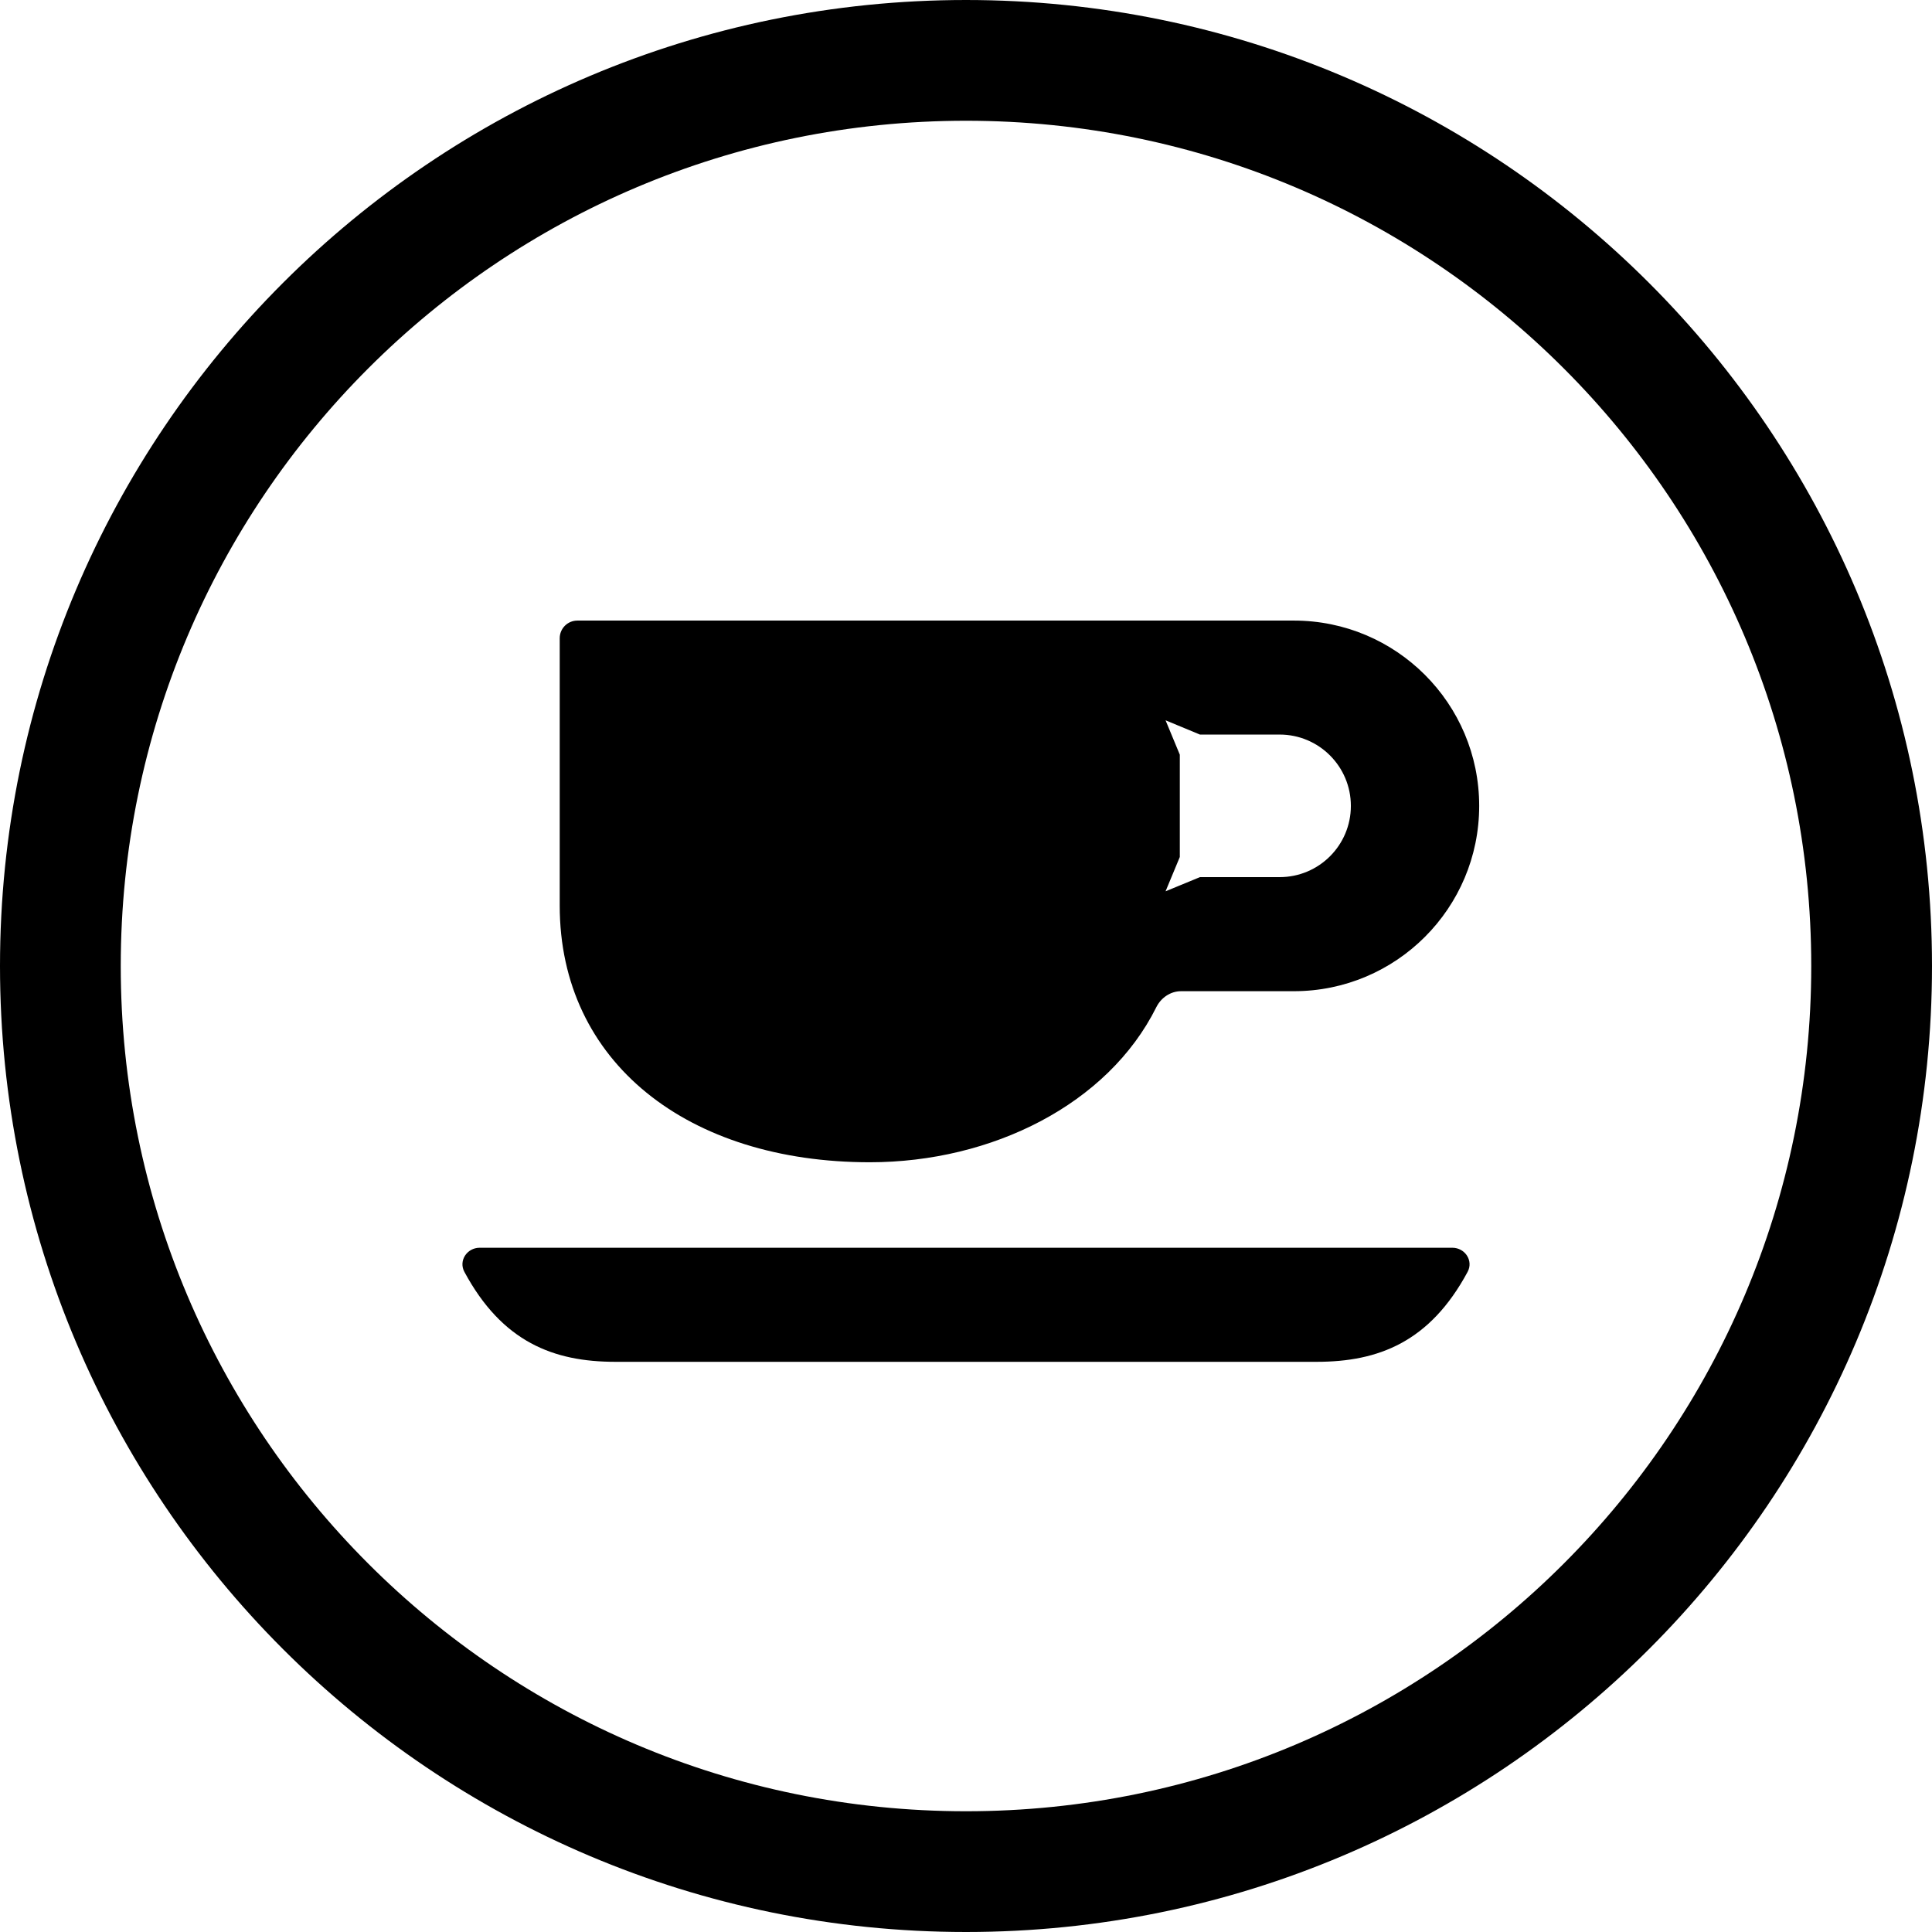
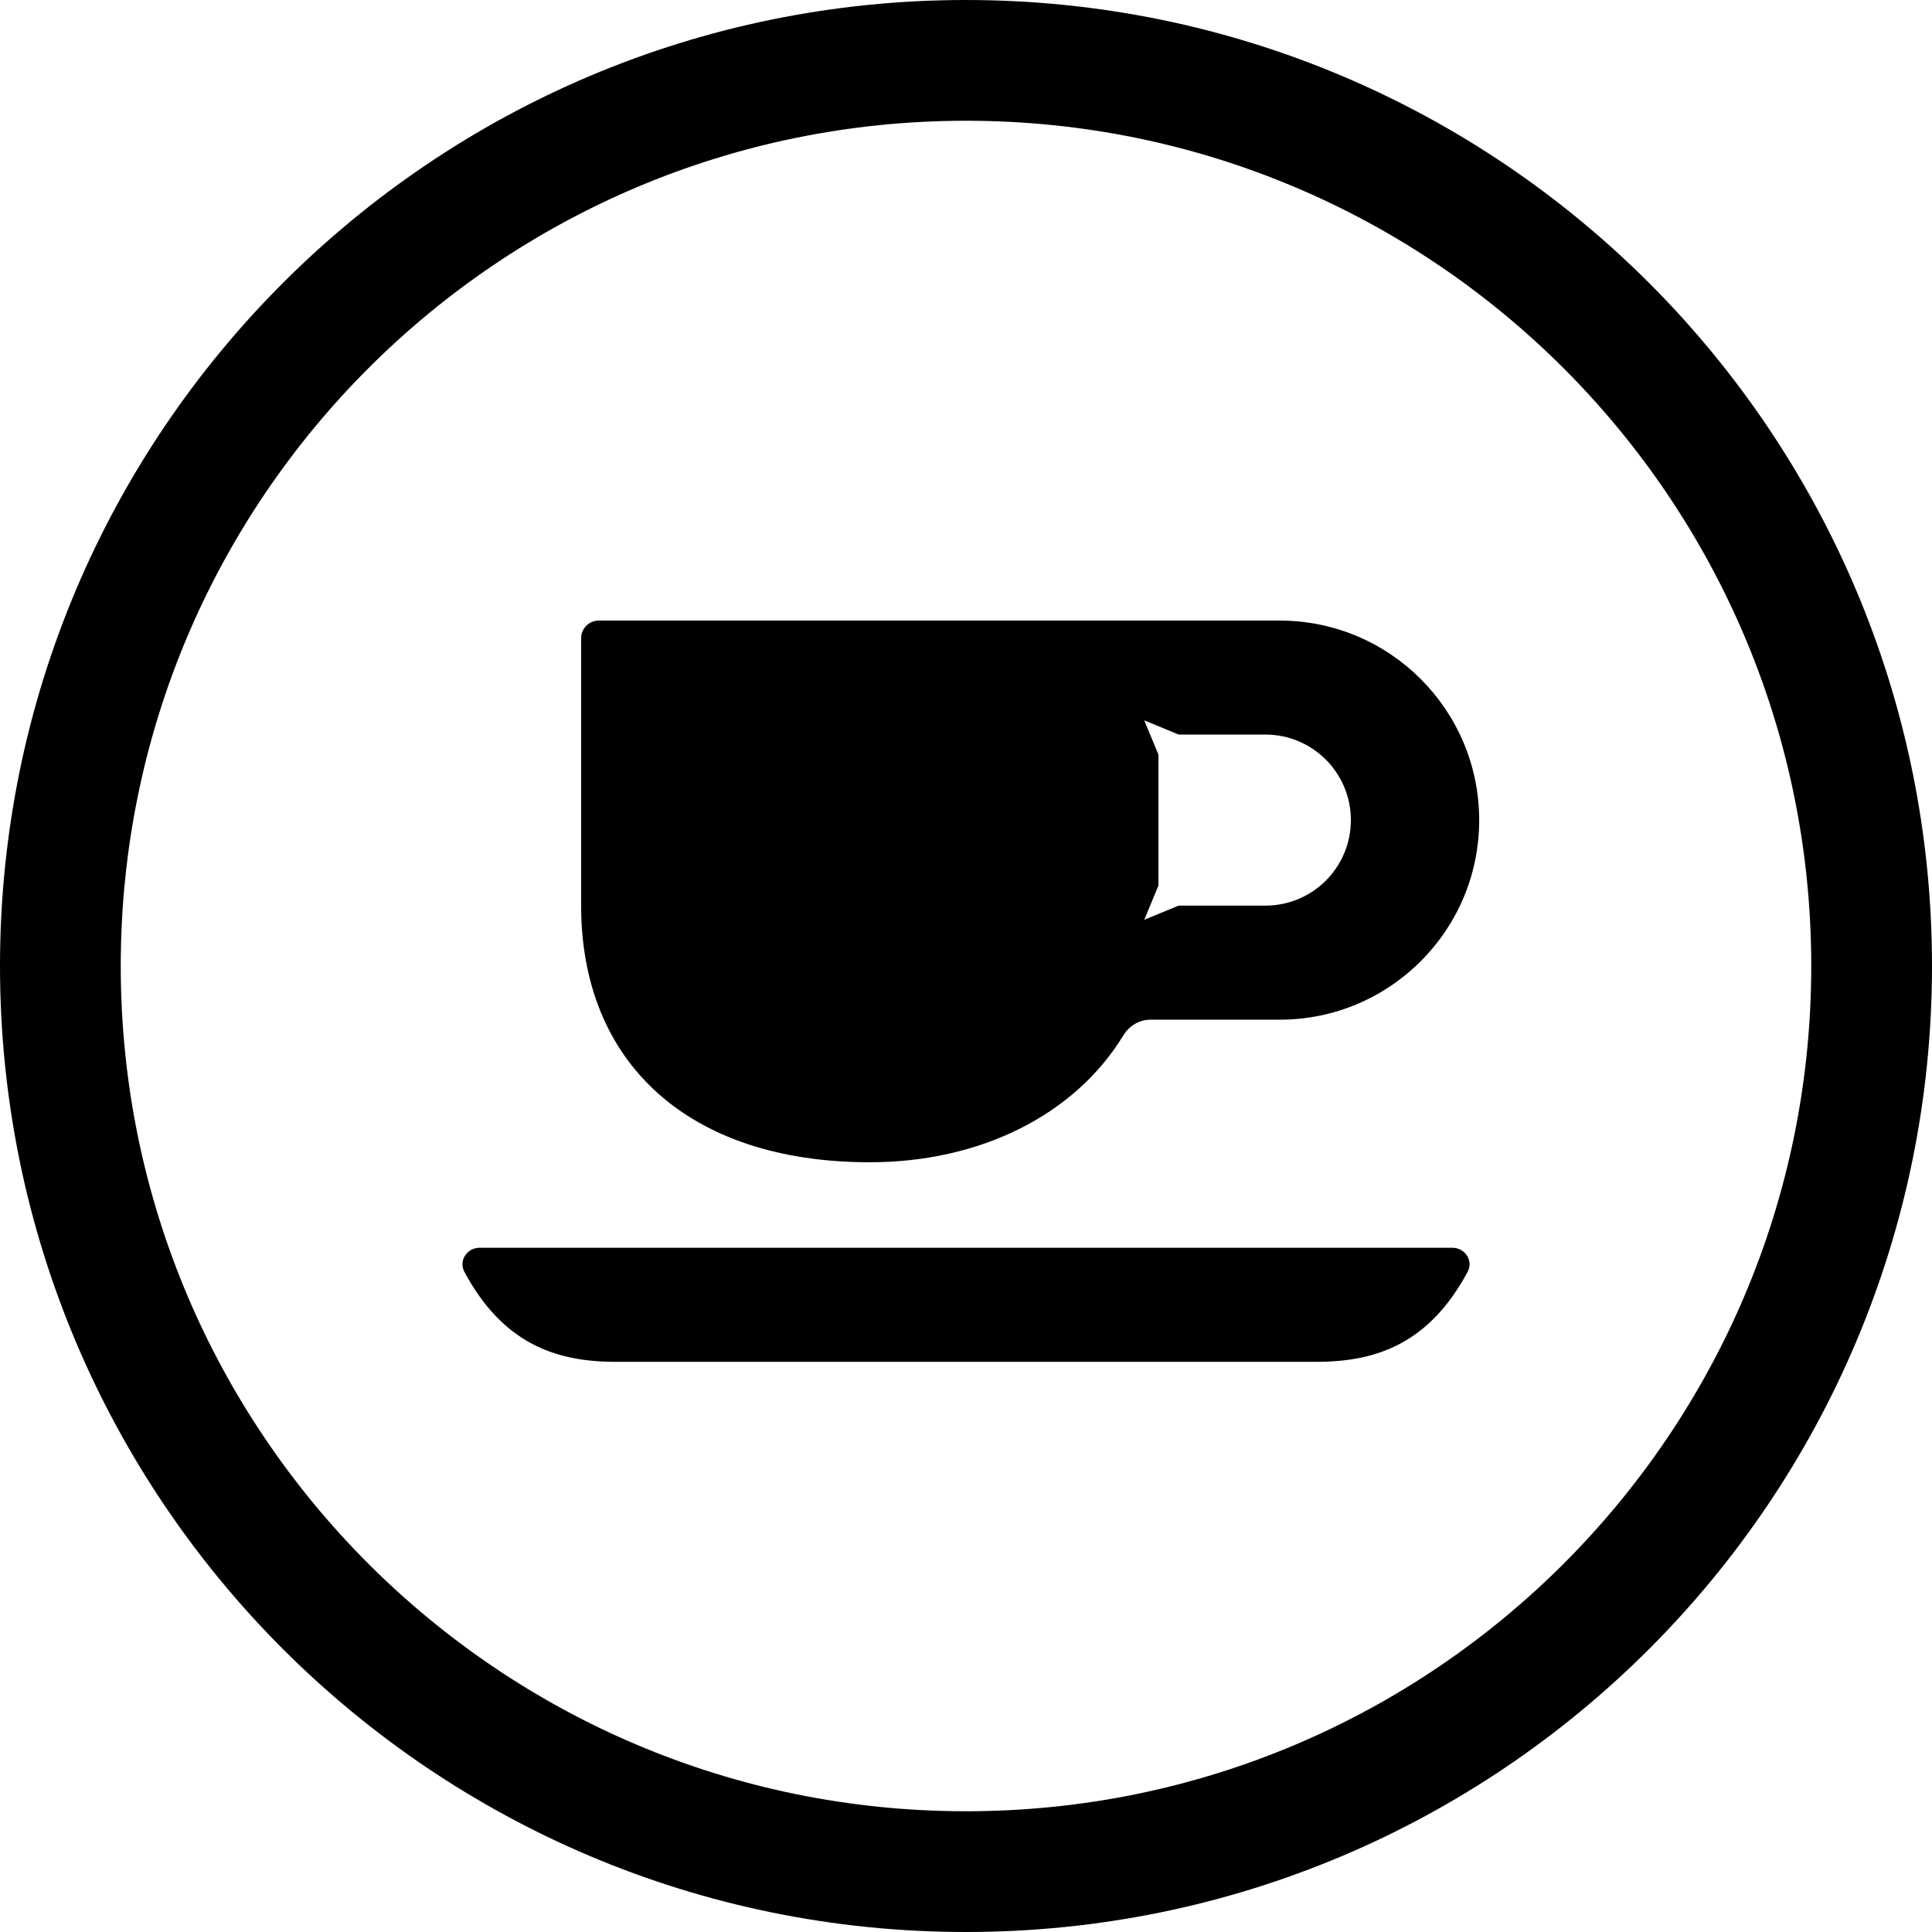
<svg xmlns="http://www.w3.org/2000/svg" width="24" height="24" viewBox="0 0 24 24">
  <circle cx="12" cy="12" r="11.25" fill="none" stroke="currentColor" stroke-width="1.5" />
-   <path fill="currentColor" d="M7.173 7.709L16.073 7.709C17.344 7.709 18.375 8.739 18.375 10.011C18.375 11.282 17.344 12.313 16.073 12.313L14.672 12.313C14.54 12.313 14.423 12.394 14.364 12.512C13.764 13.717 12.323 14.438 10.805 14.438C8.547 14.438 6.953 13.198 6.953 11.25L6.953 7.929C6.953 7.807 7.051 7.709 7.173 7.709ZM5.959 15.5L18.041 15.5C18.199 15.5 18.306 15.661 18.231 15.8C17.762 16.671 17.124 16.917 16.356 16.917L7.644 16.917C6.876 16.917 6.238 16.671 5.769 15.8C5.694 15.661 5.801 15.5 5.959 15.5ZM14.906 10.896L15.896 10.896C16.385 10.896 16.781 10.5 16.781 10.011C16.781 9.522 16.385 9.125 15.896 9.125L14.906 9.125L14.479 8.948L14.656 9.375L14.656 10.646L14.479 11.072L14.906 10.896Z" />
+   <path fill="currentColor" d="M7.439 7.709L15.896 7.709C17.265 7.709 18.375 8.819 18.375 10.188C18.375 11.557 17.265 12.667 15.896 12.667L14.288 12.667C14.151 12.667 14.026 12.745 13.954 12.863C13.348 13.856 12.17 14.438 10.805 14.438C8.547 14.438 7.219 13.198 7.219 11.25L7.219 7.929C7.219 7.807 7.317 7.709 7.439 7.709ZM5.959 15.5L18.041 15.5C18.199 15.5 18.306 15.661 18.231 15.8C17.762 16.671 17.124 16.917 16.356 16.917L7.644 16.917C6.876 16.917 6.238 16.671 5.769 15.8C5.694 15.661 5.801 15.5 5.959 15.5ZM14.641 11.25L15.719 11.25C16.306 11.25 16.781 10.775 16.781 10.188C16.781 9.601 16.306 9.125 15.719 9.125L14.641 9.125L14.214 8.948L14.391 9.375L14.391 11L14.214 11.426L14.641 11.25Z" />
</svg>
